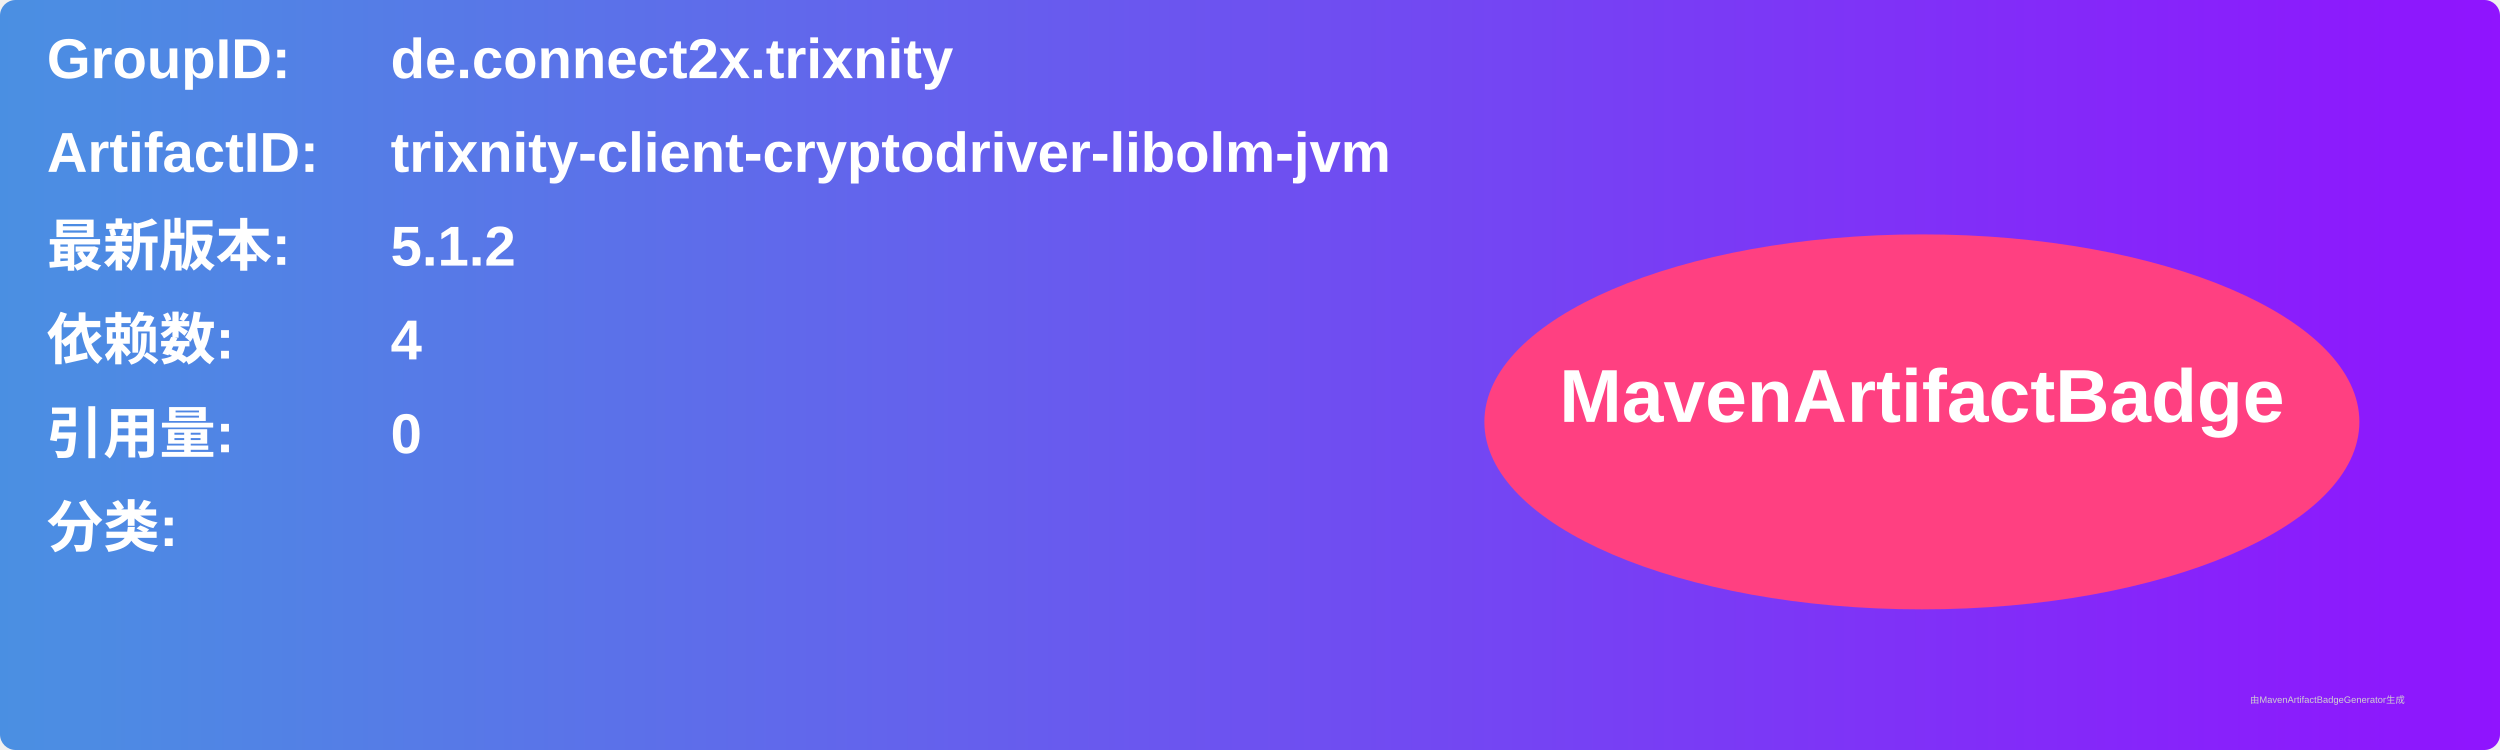
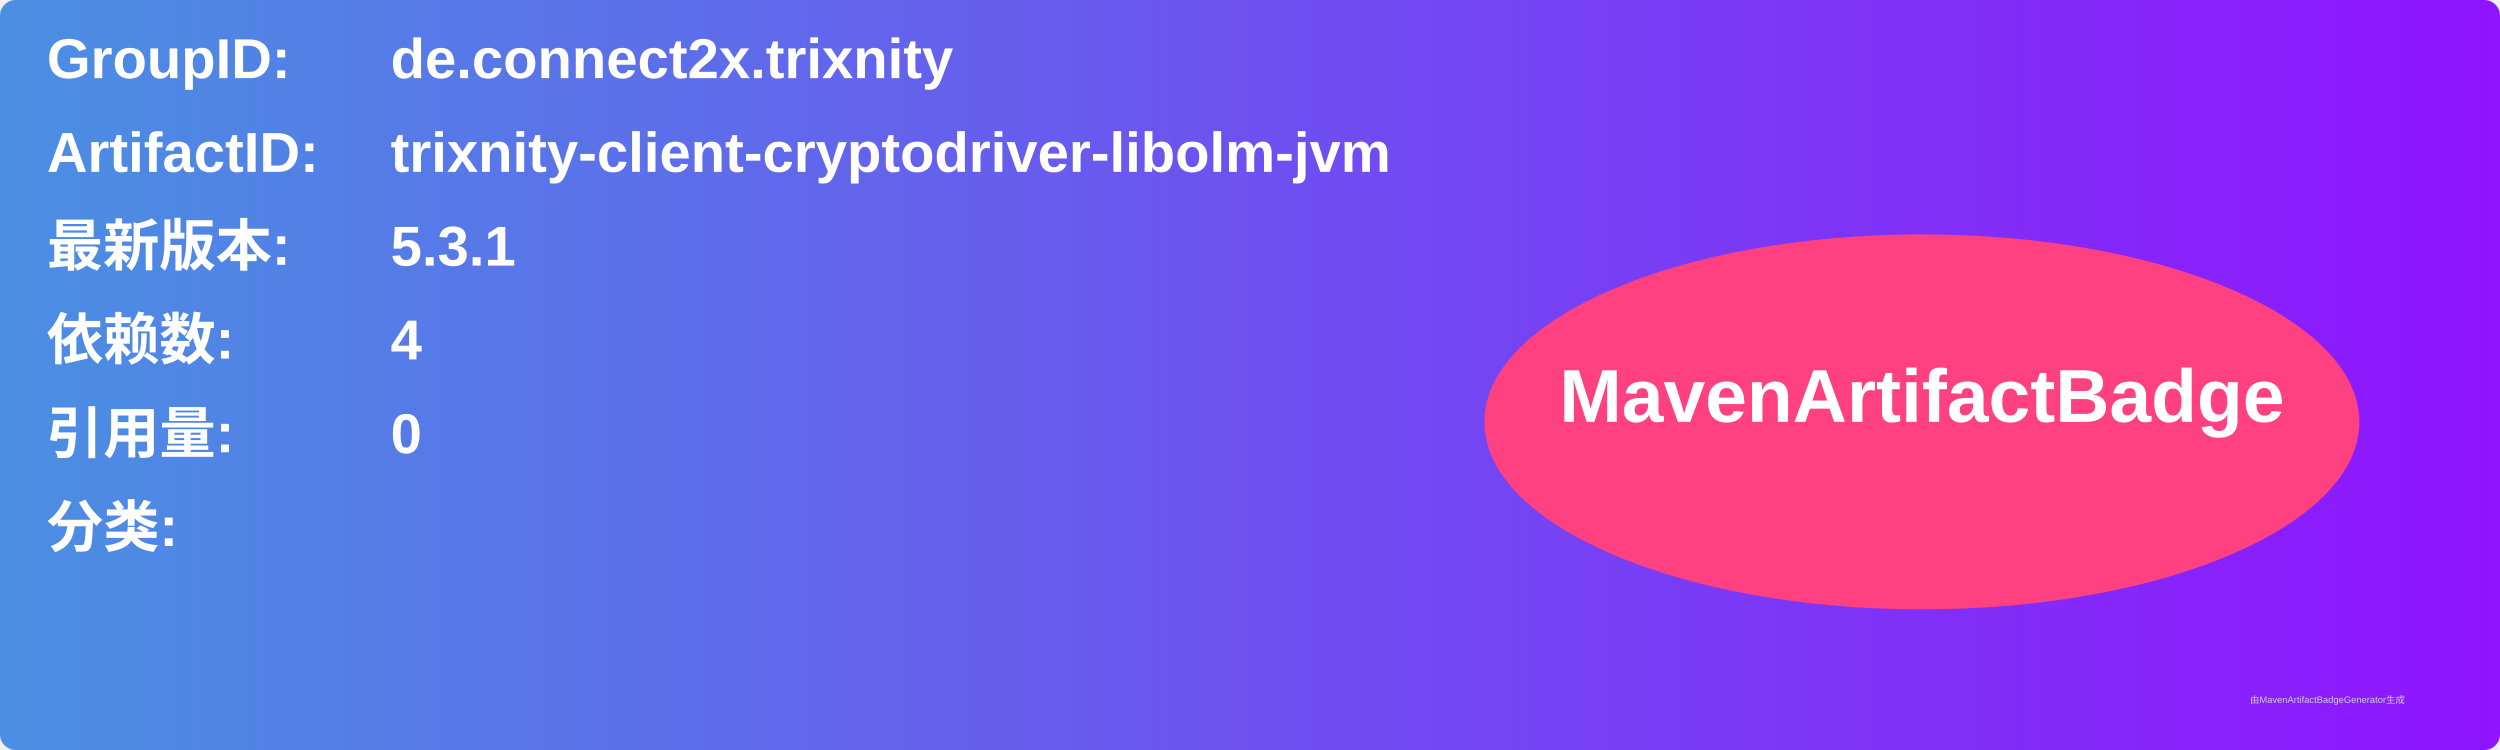
<svg xmlns="http://www.w3.org/2000/svg" width="800" height="240" viewBox="0 0 800 240">
  <linearGradient id="grad" x1="0%" y1="0%" x2="100%" y2="0%">
    <stop offset="0%" stop-color="#4a90e2" />
    <stop offset="100%" stop-color="#9013fe" />
  </linearGradient>
  <rect width="100%" height="100%" rx="5" ry="5" fill="url(#grad)" />
  <g transform="translate(15, 15)">
    <text x="0" y="10" font-family="Arial" font-size="18" fill="white" font-weight="bold" width="260">GroupID:</text>
    <text x="110" y="10" font-family="Arial" font-size="18" fill="white" font-weight="bold" width="460">de.connect2x.trixnity</text>
    <text x="0" y="40" font-family="Arial" font-size="18" fill="white" font-weight="bold" width="260">ArtifactID:</text>
    <text x="110" y="40" font-family="Arial" font-size="18" fill="white" font-weight="bold" width="460">trixnity-client-cryptodriver-libolm-jvm</text>
    <text x="0" y="70" font-family="Arial" font-size="18" fill="white" font-weight="bold">最新版本:</text>
    <text x="110" y="70" font-family="Arial" font-size="18" fill="white" font-weight="bold">
-       <tspan font-weight="bold">5.1.2</tspan>
+       <tspan font-weight="bold">5.3.1</tspan>
    </text>
    <text x="0" y="100" font-family="Arial" font-size="18" fill="white" font-weight="bold">依赖数: </text>
    <text x="110" y="100" font-family="Arial" font-size="18" fill="white">
      <tspan font-weight="bold">4</tspan>
    </text>
    <text x="0" y="130" font-family="Arial" font-size="18" fill="white" font-weight="bold">引用量: </text>
    <text x="110" y="130" font-family="Arial" font-size="18" fill="white">
      <tspan font-weight="bold">0</tspan>
    </text>
    <text x="0" y="160" font-family="Arial" font-size="18" fill="white" font-weight="bold">分类:</text>
    <text x="10" y="190" font-family="Arial" font-size="10" fill="white">
      <tspan font-weight="bold" />
    </text>
    <ellipse cx="600" cy="120" rx="140" ry="60" fill="#ff4081" />
    <text x="600" y="120" text-anchor="middle" font-family="Arial" font-size="24" fill="white" font-weight="bold">MavenArtifactBadge</text>
  </g>
  <text x="720" y="225" font-family="Arial" font-size="3" fill="#d0d0d0">由MavenArtifactBadgeGenerator生成</text>
</svg>
